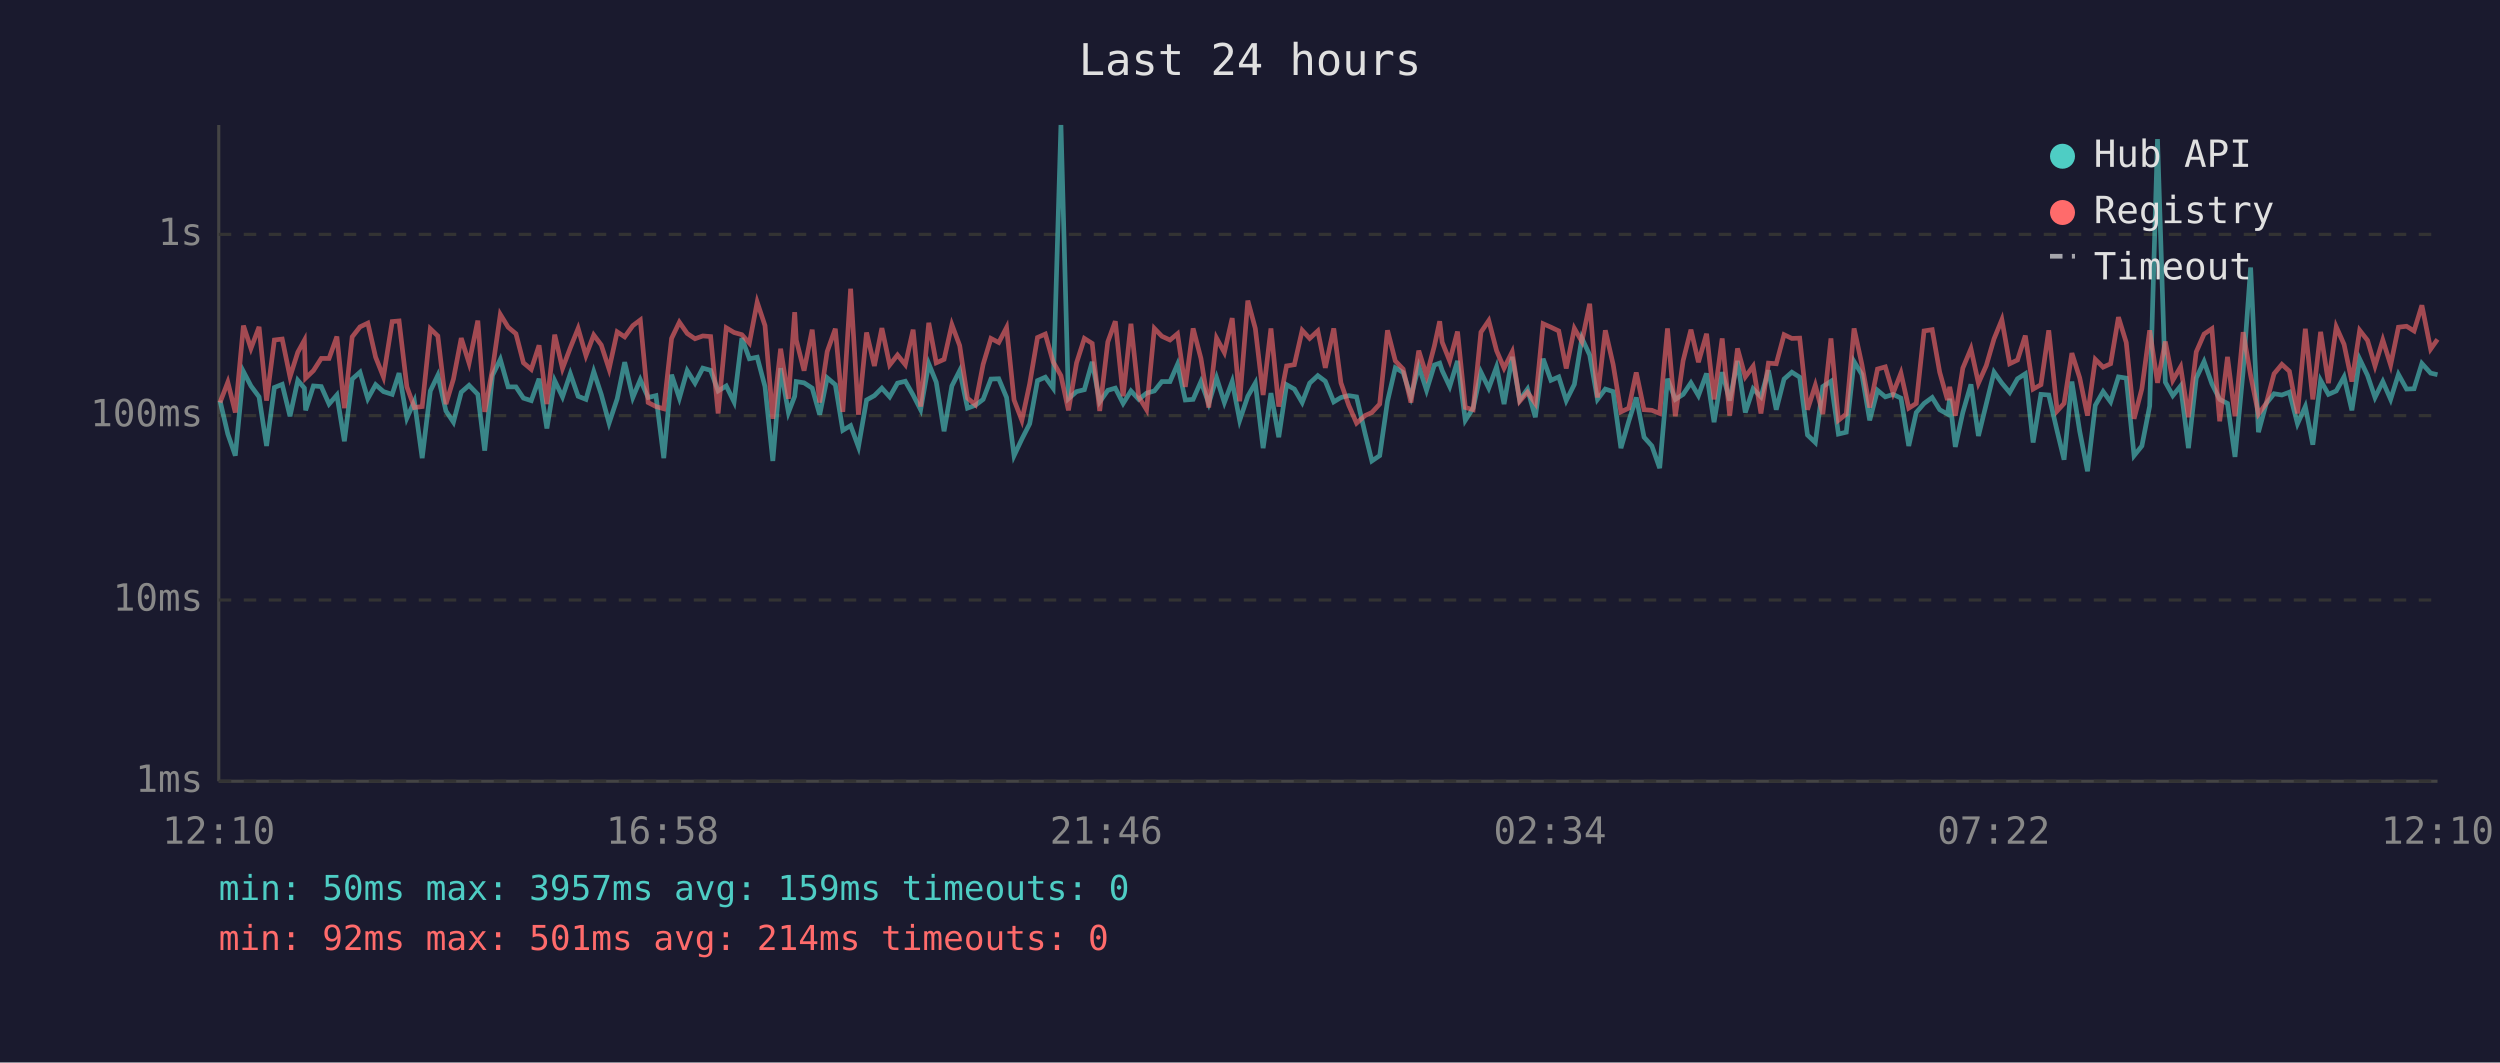
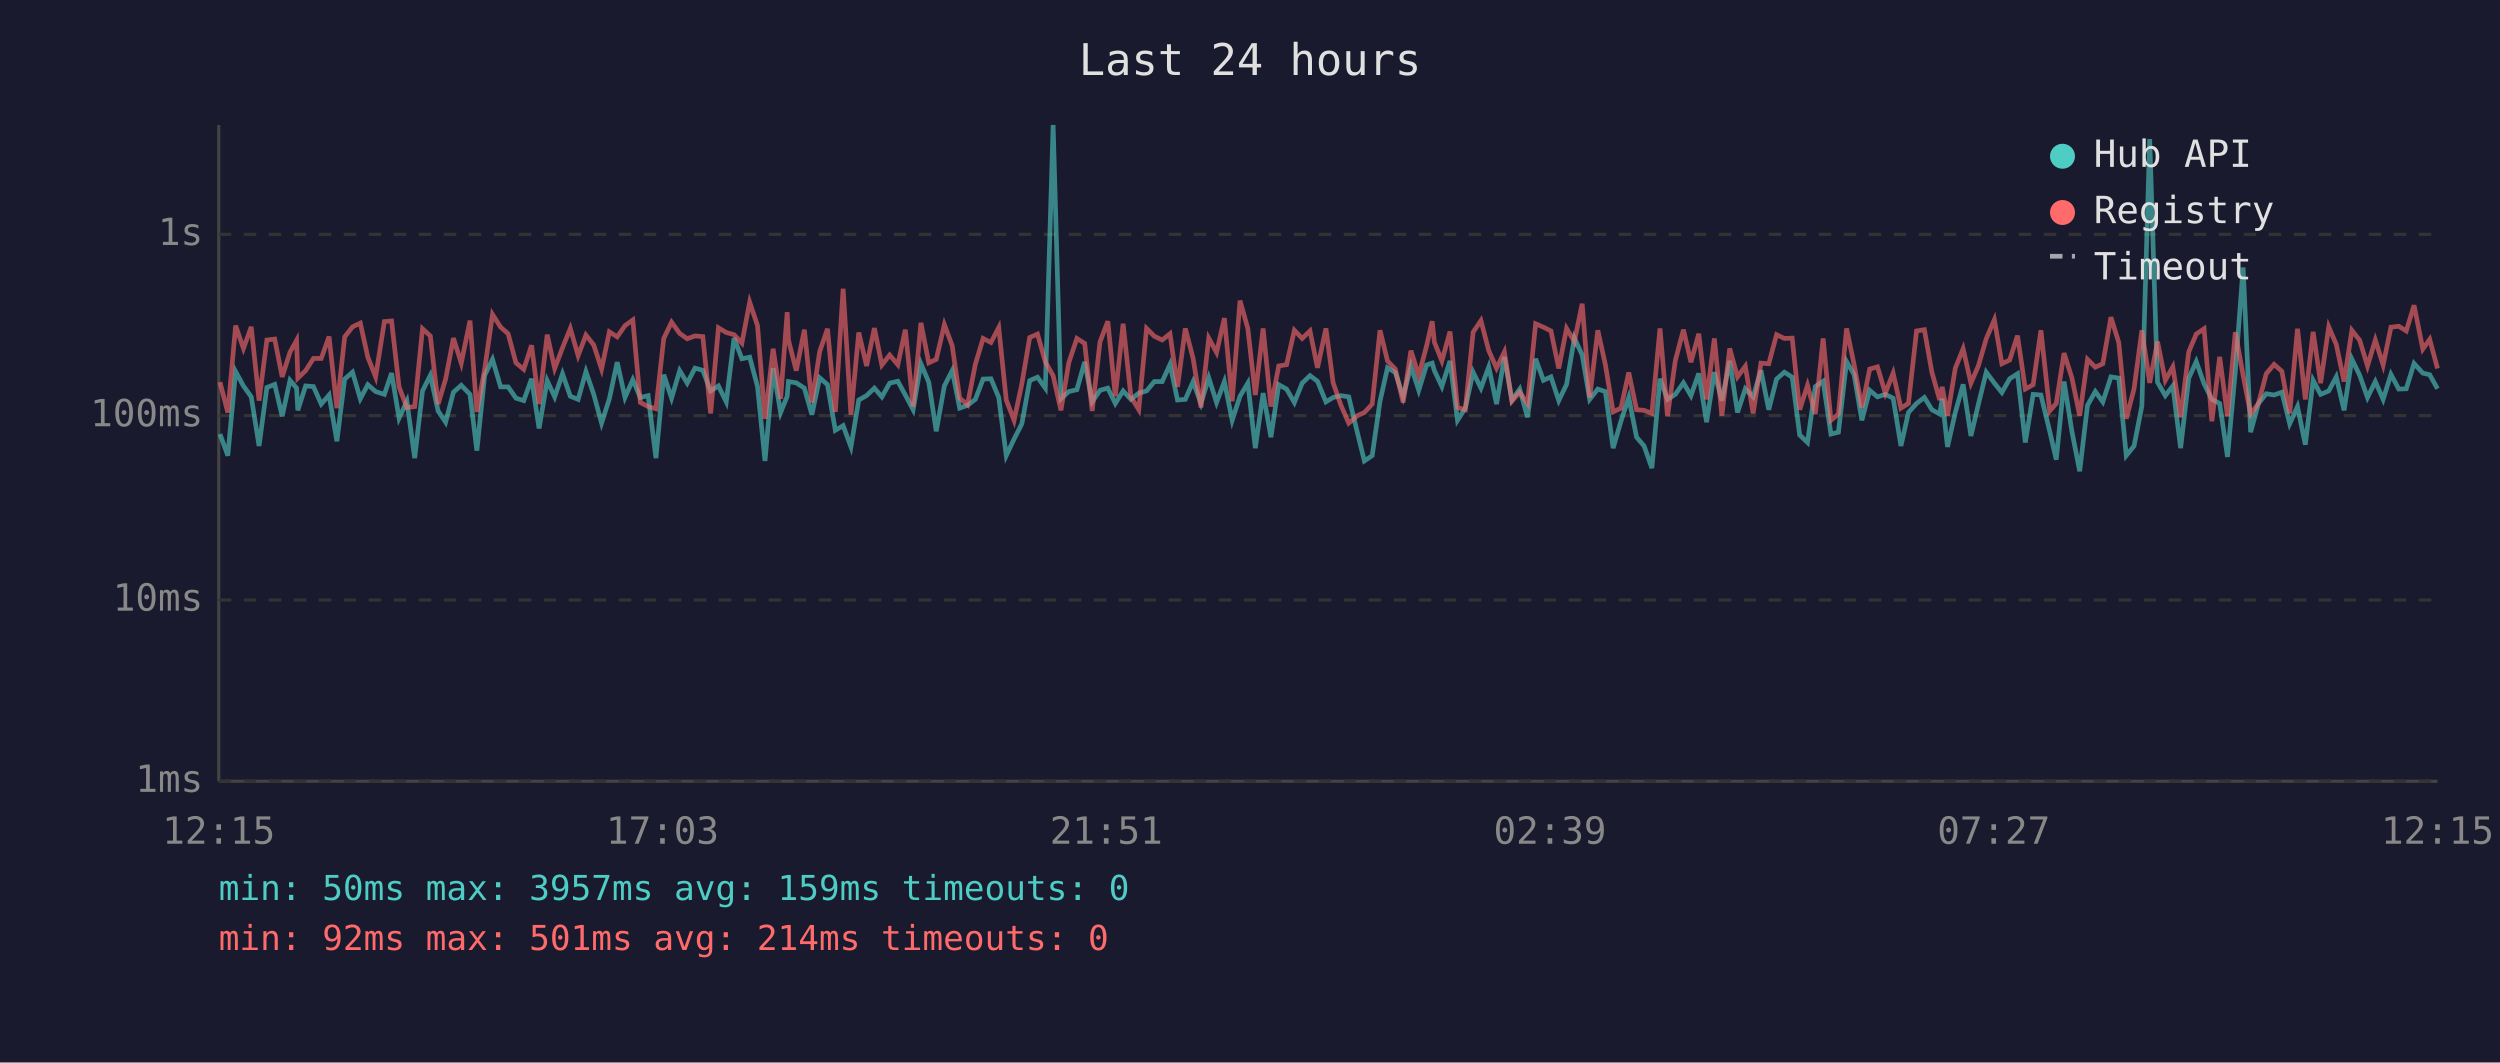
<svg xmlns="http://www.w3.org/2000/svg" viewBox="0 0 800 340" font-family="monospace" font-size="12">
  <rect width="800" height="340" fill="#1a1a2e" />
  <text x="400" y="24" fill="#e0e0e0" font-size="14" text-anchor="middle">Last 24 hours</text>
  <line x1="70" y1="40" x2="70" y2="250" stroke="#444" stroke-width="1" />
  <line x1="70" y1="250" x2="780" y2="250" stroke="#444" stroke-width="1" />
  <line x1="70" y1="250" x2="780" y2="250" stroke="#333" stroke-width="1" stroke-dasharray="4" />
  <text x="65" y="250" fill="#888" text-anchor="end" dominant-baseline="middle">1ms</text>
  <line x1="70" y1="192" x2="780" y2="192" stroke="#333" stroke-width="1" stroke-dasharray="4" />
  <text x="65" y="192" fill="#888" text-anchor="end" dominant-baseline="middle">10ms</text>
  <line x1="70" y1="133" x2="780" y2="133" stroke="#333" stroke-width="1" stroke-dasharray="4" />
  <text x="65" y="133" fill="#888" text-anchor="end" dominant-baseline="middle">100ms</text>
  <line x1="70" y1="75" x2="780" y2="75" stroke="#333" stroke-width="1" stroke-dasharray="4" />
  <text x="65" y="75" fill="#888" text-anchor="end" dominant-baseline="middle">1s</text>
-   <text x="70" y="270" fill="#888" text-anchor="middle">12:10</text>
-   <text x="212" y="270" fill="#888" text-anchor="middle">16:58</text>
-   <text x="354" y="270" fill="#888" text-anchor="middle">21:46</text>
-   <text x="496" y="270" fill="#888" text-anchor="middle">02:34</text>
-   <text x="638" y="270" fill="#888" text-anchor="middle">07:22</text>
-   <text x="780" y="270" fill="#888" text-anchor="middle">12:10</text>
-   <polyline points="70.4,128.2 72.9,138.9 75.3,145.8 77.9,118.9 80.3,123.5 82.9,127.0 85.3,142.7 87.8,124.0 90.3,123.0 92.8,133.2 95.3,121.7 97.4,124.2 97.8,131.3 100.3,123.5 102.8,123.7 105.3,129.3 107.8,126.4 110.2,141.2 112.7,121.3 115.2,119.1 117.7,127.6 120.2,123.1 122.7,125.3 125.5,126.2 127.7,119.4 130.2,133.8 132.6,128.4 135.1,146.6 137.7,125.1 140.1,120.1 142.7,131.5 145.1,135.1 147.6,125.5 150.1,123.3 152.9,126.2 155.1,144.2 157.6,120.1 160.1,115.0 162.6,123.8 165.1,123.8 167.5,127.4 170.0,128.2 172.5,121.2 175.0,137.1 177.5,121.8 180.0,127.0 182.5,119.6 185.0,126.8 187.5,127.8 190.0,118.9 192.4,126.2 194.9,135.4 197.5,127.6 199.9,115.9 202.5,127.2 204.9,121.5 207.4,127.2 209.9,126.6 212.4,146.6 214.9,119.9 217.4,127.4 219.9,118.6 222.4,122.6 224.9,117.8 227.4,118.5 229.8,125.1 232.4,123.5 234.9,128.6 237.4,108.2 239.8,114.8 242.3,114.3 244.8,123.7 247.3,147.5 249.8,117.8 252.3,132.0 254.3,126.8 254.8,122.1 257.3,122.5 259.9,124.2 262.3,132.7 264.7,120.9 267.3,123.1 269.7,137.7 272.2,136.2 274.7,143.0 277.3,128.0 279.8,126.6 282.2,124.2 284.7,127.0 287.2,122.6 289.7,122.0 292.2,126.4 294.6,131.1 297.2,116.4 299.6,122.3 302.1,138.0 304.6,123.5 307.1,118.6 309.6,130.6 312.1,129.7 314.6,127.8 317.1,121.3 319.6,121.2 322.1,127.2 324.5,145.8 327.0,140.5 329.5,135.6 332.0,121.8 334.5,120.7 337.0,124.2 339.5,40.0 341.9,127.6 344.5,125.3 347.0,124.7 349.5,115.8 351.9,128.6 354.5,124.9 356.9,124.2 359.4,129.1 361.9,125.1 364.4,127.8 366.9,125.8 369.4,125.1 371.8,122.1 374.4,122.1 376.8,116.6 379.3,128.0 381.8,127.8 384.3,122.1 386.8,129.1 389.3,120.9 391.8,128.8 394.3,122.1 396.7,134.5 399.3,126.8 401.7,122.6 404.2,143.4 406.7,125.8 409.2,139.9 411.7,123.1 414.2,124.5 416.7,128.8 419.1,122.6 421.7,120.2 424.1,122.0 426.8,128.6 429.1,127.2 431.6,126.6 434.1,127.0 436.8,138.6 439.0,147.5 441.5,145.8 444.0,128.4 446.5,117.7 449.0,119.2 451.5,127.0 454.0,117.2 456.5,124.9 459.0,116.8 460.7,116.2 461.5,118.6 463.9,123.7 466.4,115.5 468.9,134.5 471.4,130.6 473.9,119.1 476.4,124.2 478.9,117.4 481.3,129.3 483.9,114.2 486.3,128.0 488.8,124.5 491.3,133.5 493.8,114.8 496.3,121.7 498.8,120.6 501.2,128.2 503.8,123.0 506.2,108.2 508.7,113.6 511.2,127.8 513.7,124.5 516.2,125.3 518.7,143.4 521.2,134.8 523.6,127.2 526.1,139.9 528.6,142.7 531.1,149.8 533.6,121.2 536.1,127.8 538.6,126.2 541.1,122.5 543.5,126.6 546.1,119.5 548.5,135.1 551.1,119.1 553.5,128.2 556.0,115.5 558.5,132.0 561.0,124.4 563.5,127.0 565.9,118.5 568.4,131.1 570.9,121.3 573.4,119.1 575.9,120.7 578.4,139.2 580.9,141.6 583.3,123.7 585.9,122.0 588.3,138.9 590.8,138.3 593.3,115.7 595.8,119.8 598.3,134.5 600.8,124.9 603.3,127.0 605.8,126.2 608.3,127.4 610.8,142.7 613.2,132.0 615.7,129.1 618.3,127.2 620.7,131.1 623.2,132.5 623.9,127.6 625.7,143.0 628.1,132.0 630.7,123.0 633.1,139.5 635.6,129.3 638.1,119.1 640.6,122.6 643.1,125.6 645.6,121.2 648.1,119.6 650.6,141.6 653.1,126.2 655.6,126.4 658.3,138.0 660.5,147.1 663.0,122.1 665.5,138.0 668.0,150.8 670.5,129.7 673.0,125.3 675.4,128.6 677.9,120.6 680.4,121.0 682.9,145.8 685.4,142.7 687.9,129.9 690.4,44.5 692.9,122.3 695.3,126.6 697.8,123.5 700.3,143.4 702.8,121.0 705.3,115.7 707.8,122.8 710.3,127.8 712.8,129.1 715.2,146.2 717.8,118.8 720.2,85.6 722.7,138.3 725.2,129.1 727.7,126.0 730.2,126.4 732.6,125.5 735.2,135.6 737.7,130.1 740.1,142.3 742.6,121.7 745.1,126.2 747.6,125.1 750.1,120.6 752.6,131.3 755.1,114.9 757.6,120.1 760.0,127.2 762.5,122.1 765.0,127.8 767.5,119.8 770.1,124.5 772.5,124.4 775.0,116.3 777.8,119.4 780.0,119.9" fill="none" stroke="#4ecdc4" stroke-width="1.5" opacity="0.6" />
-   <polyline points="70.4,128.8 72.9,122.3 75.3,132.0 77.9,104.2 80.3,111.5 82.9,104.6 85.3,128.2 87.8,108.8 90.3,108.5 92.8,120.6 95.3,112.7 97.4,108.9 97.8,121.0 100.3,118.6 102.8,114.7 105.3,114.7 107.8,107.7 110.2,130.6 112.7,107.8 115.2,104.6 117.7,103.4 120.2,114.3 122.7,120.6 125.5,102.9 127.7,102.7 130.2,123.8 132.6,130.4 135.1,130.1 137.7,105.2 140.1,107.5 142.7,129.3 145.1,121.3 147.6,108.2 150.1,116.2 152.9,102.6 155.1,131.8 157.6,118.1 160.1,100.6 162.6,104.7 165.1,106.8 167.5,116.1 170.0,118.2 172.5,110.5 175.0,129.3 177.5,107.1 180.0,117.9 182.5,111.3 185.0,105.1 187.5,113.8 190.0,107.2 192.4,110.4 194.9,118.1 197.5,106.2 199.9,107.8 202.5,104.2 204.9,102.4 207.4,128.8 209.9,130.1 212.4,130.8 214.9,108.3 217.4,103.1 219.9,106.7 222.4,108.4 224.9,107.5 227.4,107.7 229.8,132.3 232.4,104.9 234.9,106.4 237.4,107.1 239.8,109.8 242.3,96.7 244.8,104.2 247.3,134.0 249.8,111.6 252.3,127.6 254.3,99.9 254.8,108.8 257.3,118.6 259.9,105.5 262.3,128.8 264.7,112.5 267.3,105.2 269.7,131.8 272.2,92.4 274.7,132.7 277.3,106.4 279.8,117.1 282.2,105.0 284.7,116.8 287.2,113.6 289.7,116.7 292.2,105.5 294.6,130.1 297.2,103.3 299.6,116.1 302.1,115.0 304.6,103.9 307.1,110.6 309.6,127.4 312.1,129.5 314.6,116.6 317.1,108.3 319.6,109.6 322.1,104.8 324.5,128.0 327.0,134.5 329.5,122.8 332.0,108.0 334.5,106.9 337.0,115.8 339.5,120.2 341.9,131.3 344.5,116.1 347.0,108.3 349.5,109.9 351.9,131.5 354.5,109.4 356.9,102.8 359.4,126.8 361.9,103.6 364.4,127.0 366.9,131.1 369.4,105.1 371.8,107.6 374.4,108.8 376.8,106.8 379.3,123.8 381.8,105.1 384.3,114.7 386.8,130.4 389.3,108.2 391.8,112.8 394.3,101.8 396.7,128.4 399.3,96.2 401.7,105.1 404.2,126.4 406.7,105.1 409.2,130.1 411.7,117.1 414.2,116.7 416.7,105.7 419.1,108.3 421.7,105.9 424.1,117.7 426.8,105.1 429.1,122.5 431.6,129.7 434.1,135.4 436.8,133.0 439.0,132.0 441.5,129.3 444.0,105.7 446.5,115.5 449.0,118.1 451.5,128.8 454.0,112.2 456.5,120.2 459.0,110.7 460.7,102.8 461.5,109.5 463.9,115.5 466.4,106.1 468.9,130.4 471.4,131.1 473.9,106.3 476.4,102.6 478.9,112.2 481.3,117.8 483.9,112.6 486.3,128.4 488.8,125.5 491.3,129.1 493.8,103.6 496.3,104.7 498.8,105.9 501.2,117.9 503.8,105.1 506.2,109.3 508.7,97.2 511.2,127.2 513.7,105.7 516.2,116.6 518.7,131.8 521.2,130.6 523.6,119.2 526.1,131.1 528.6,131.3 531.1,132.3 533.6,105.1 536.1,133.2 538.6,115.4 541.1,105.5 543.5,115.9 546.1,106.8 548.5,127.8 551.1,108.3 553.5,133.0 556.0,111.5 558.5,120.6 561.0,117.2 563.5,132.3 565.9,116.2 568.4,116.4 570.9,107.1 573.4,108.3 575.9,108.2 578.4,131.1 580.9,123.3 583.3,132.5 585.9,108.3 588.3,134.5 590.8,132.5 593.3,105.1 595.8,116.6 598.3,130.4 600.8,118.1 603.3,117.4 605.8,125.8 608.3,119.4 610.8,130.6 613.2,129.1 615.7,105.9 618.3,105.5 620.7,119.1 623.2,128.0 623.9,123.8 625.7,133.0 628.1,117.8 630.7,111.6 633.1,122.6 635.6,117.0 638.1,108.4 640.6,102.3 643.1,116.4 645.6,115.2 648.1,107.4 650.6,124.5 653.1,123.1 655.6,105.7 658.3,131.5 660.5,129.1 663.0,113.0 665.5,120.9 668.0,133.0 670.5,115.0 673.0,117.5 675.4,116.4 677.9,101.5 680.4,109.6 682.9,134.0 685.4,124.4 687.9,105.7 690.4,122.5 692.9,109.3 695.3,121.7 697.8,117.4 700.3,133.5 702.8,112.6 705.3,106.9 707.8,105.2 710.3,134.8 712.8,114.2 715.2,133.2 717.8,106.3 720.2,120.1 722.7,132.5 725.2,129.1 727.7,119.6 730.2,116.6 732.6,118.8 735.2,132.3 737.7,105.2 740.1,127.8 742.6,106.2 745.1,122.6 747.6,104.6 750.1,110.2 752.6,122.1 755.1,105.7 757.6,108.9 760.0,117.1 762.5,108.8 765.0,116.8 767.5,104.7 770.1,104.4 772.5,105.9 775.0,97.7 777.8,111.7 780.0,108.6" fill="none" stroke="#ff6b6b" stroke-width="1.5" opacity="0.6" />
+   <text x="70" y="270" fill="#888" text-anchor="middle">12:15</text>
+   <text x="212" y="270" fill="#888" text-anchor="middle">17:03</text>
+   <text x="354" y="270" fill="#888" text-anchor="middle">21:51</text>
+   <text x="496" y="270" fill="#888" text-anchor="middle">02:39</text>
+   <text x="638" y="270" fill="#888" text-anchor="middle">07:27</text>
+   <text x="780" y="270" fill="#888" text-anchor="middle">12:15</text>
+   <polyline points="70.4,138.9 72.9,145.8 75.4,118.9 77.9,123.5 80.4,127.0 82.9,142.7 85.4,124.0 87.9,123.0 90.3,133.2 92.8,121.7 94.9,124.2 95.3,131.3 97.8,123.5 100.3,123.7 102.8,129.3 105.3,126.4 107.8,141.2 110.3,121.3 112.8,119.1 115.3,127.6 117.7,123.1 120.2,125.3 123.0,126.2 125.3,119.4 127.7,133.8 130.2,128.4 132.7,146.6 135.2,125.1 137.7,120.1 140.2,131.5 142.6,135.1 145.1,125.5 147.6,123.3 150.4,126.2 152.6,144.2 155.1,120.1 157.6,115.0 160.2,123.8 162.6,123.8 165.1,127.4 167.6,128.2 170.1,121.2 172.5,137.1 175.1,121.8 177.5,127.0 180.0,119.6 182.5,126.8 185.0,127.8 187.5,118.9 190.0,126.2 192.5,135.4 195.0,127.6 197.5,115.9 200.0,127.2 202.5,121.5 204.9,127.2 207.4,126.6 209.9,146.6 212.4,119.9 214.9,127.4 217.5,118.6 219.9,122.6 222.4,117.8 224.9,118.5 227.4,125.1 229.9,123.5 232.4,128.6 234.9,108.2 237.4,114.8 239.9,114.3 242.4,123.7 244.8,147.5 247.4,117.8 249.8,132.0 251.9,126.8 252.3,122.1 254.8,122.5 257.4,124.2 259.8,132.7 262.3,120.9 264.8,123.1 267.3,137.7 269.8,136.2 272.3,143.0 274.8,128.0 277.3,126.6 279.8,124.2 282.2,127.0 284.7,122.6 287.3,122.0 289.7,126.4 292.2,131.1 294.7,116.4 297.2,122.3 299.6,138.0 302.2,123.5 304.7,118.6 307.1,130.6 309.6,129.7 312.1,127.8 314.6,121.3 317.1,121.2 319.6,127.2 322.0,145.8 324.5,140.5 327.0,135.6 329.5,121.8 332.0,120.7 334.5,124.2 337.0,40.0 339.5,127.6 342.0,125.3 344.6,124.7 347.1,115.8 349.5,128.6 352.0,124.9 354.5,124.2 356.9,129.1 359.4,125.1 361.9,127.8 364.4,125.8 366.9,125.1 369.4,122.1 371.9,122.1 374.4,116.6 376.8,128.0 379.3,127.8 381.8,122.1 384.3,129.1 386.8,120.9 389.3,128.8 391.8,122.1 394.3,134.5 396.8,126.8 399.3,122.6 401.7,143.4 404.2,125.8 406.7,139.9 409.2,123.1 411.7,124.5 414.2,128.8 416.7,122.6 419.2,120.2 421.6,122.0 424.3,128.6 426.6,127.2 429.1,126.6 431.6,127.0 434.4,138.6 436.6,147.5 439.1,145.8 441.6,128.4 444.0,117.7 446.5,119.2 449.0,127.0 451.5,117.2 454.0,124.9 456.5,116.8 458.3,116.2 459.0,118.6 461.4,123.7 464.0,115.5 466.4,134.5 468.9,130.6 471.4,119.1 473.9,124.2 476.4,117.4 478.9,129.3 481.4,114.2 483.8,128.0 486.3,124.5 488.8,133.5 491.4,114.8 493.9,121.7 496.3,120.6 498.8,128.2 501.3,123.0 503.8,108.2 506.3,113.6 508.7,127.8 511.3,124.5 513.7,125.3 516.2,143.4 518.7,134.8 521.2,127.2 523.7,139.9 526.1,142.7 528.6,149.8 531.2,121.2 533.6,127.8 536.1,126.2 538.7,122.5 541.1,126.6 543.6,119.5 546.1,135.1 548.6,119.1 551.0,128.2 553.5,115.5 556.0,132.0 558.5,124.4 561.0,127.0 563.5,118.5 566.0,131.1 568.5,121.3 571.0,119.1 573.5,120.7 575.9,139.2 578.4,141.6 580.9,123.7 583.4,122.0 585.9,138.9 588.3,138.3 590.9,115.7 593.3,119.8 595.8,134.5 598.3,124.9 600.8,127.0 603.3,126.2 605.8,127.4 608.3,142.7 610.7,132.0 613.3,129.1 615.8,127.2 618.2,131.1 620.7,132.5 621.5,127.6 623.2,143.0 625.7,132.0 628.2,123.0 630.7,139.5 633.1,129.3 635.6,119.1 638.2,122.6 640.6,125.6 643.1,121.2 645.6,119.6 648.1,141.6 650.6,126.2 653.1,126.4 655.9,138.0 658.0,147.1 660.5,122.1 663.0,138.0 665.5,150.8 668.0,129.7 670.5,125.3 672.9,128.6 675.5,120.6 678.0,121.0 680.4,145.8 682.9,142.7 685.4,129.9 687.9,44.5 690.4,122.3 692.9,126.6 695.3,123.5 697.8,143.4 700.4,121.0 702.8,115.7 705.3,122.8 707.8,127.8 710.3,129.1 712.8,146.2 715.3,118.8 717.8,85.6 720.2,138.3 722.7,129.1 725.2,126.0 727.7,126.4 730.2,125.5 732.7,135.6 735.2,130.1 737.7,142.3 740.2,121.7 742.6,126.2 745.2,125.1 747.6,120.6 750.1,131.3 752.6,114.9 755.1,120.1 757.6,127.2 760.1,122.1 762.6,127.8 765.1,119.8 767.6,124.5 770.0,124.4 772.5,116.3 775.3,119.4 777.5,119.9 780.0,124.4" fill="none" stroke="#4ecdc4" stroke-width="1.5" opacity="0.6" />
+   <polyline points="70.4,122.3 72.9,132.0 75.4,104.2 77.9,111.5 80.4,104.6 82.9,128.2 85.4,108.8 87.9,108.5 90.3,120.6 92.8,112.7 94.9,108.9 95.3,121.0 97.8,118.6 100.3,114.7 102.8,114.7 105.3,107.7 107.8,130.6 110.3,107.8 112.8,104.6 115.3,103.4 117.7,114.3 120.2,120.6 123.0,102.9 125.3,102.7 127.7,123.8 130.2,130.4 132.7,130.1 135.2,105.2 137.7,107.5 140.2,129.3 142.6,121.3 145.1,108.2 147.6,116.2 150.4,102.6 152.6,131.8 155.1,118.1 157.6,100.6 160.2,104.7 162.6,106.8 165.1,116.1 167.6,118.2 170.1,110.5 172.5,129.3 175.1,107.1 177.5,117.9 180.0,111.3 182.5,105.1 185.0,113.8 187.5,107.2 190.0,110.4 192.5,118.1 195.0,106.2 197.5,107.8 200.0,104.2 202.5,102.4 204.9,128.8 207.4,130.1 209.9,130.8 212.4,108.3 214.9,103.1 217.5,106.7 219.9,108.4 222.4,107.5 224.9,107.7 227.4,132.3 229.9,104.9 232.4,106.4 234.9,107.1 237.4,109.8 239.9,96.7 242.4,104.2 244.8,134.0 247.4,111.6 249.8,127.6 251.9,99.9 252.3,108.8 254.8,118.6 257.4,105.5 259.8,128.8 262.3,112.5 264.8,105.2 267.3,131.8 269.8,92.4 272.3,132.7 274.8,106.4 277.3,117.1 279.8,105.0 282.2,116.8 284.7,113.6 287.3,116.7 289.7,105.5 292.2,130.1 294.7,103.3 297.2,116.1 299.6,115.0 302.2,103.9 304.7,110.6 307.1,127.4 309.6,129.5 312.1,116.6 314.6,108.3 317.1,109.6 319.6,104.8 322.0,128.0 324.5,134.5 327.0,122.8 329.5,108.0 332.0,106.9 334.5,115.8 337.0,120.2 339.5,131.3 342.0,116.1 344.6,108.3 347.1,109.9 349.5,131.5 352.0,109.4 354.5,102.8 356.9,126.8 359.4,103.6 361.9,127.0 364.4,131.1 366.9,105.1 369.4,107.6 371.9,108.8 374.4,106.8 376.8,123.8 379.3,105.1 381.8,114.7 384.3,130.4 386.8,108.2 389.3,112.8 391.8,101.8 394.3,128.4 396.8,96.2 399.3,105.1 401.7,126.4 404.2,105.1 406.7,130.1 409.2,117.1 411.7,116.7 414.2,105.7 416.7,108.3 419.2,105.9 421.6,117.7 424.3,105.1 426.6,122.5 429.1,129.7 431.6,135.4 434.4,133.0 436.6,132.0 439.1,129.3 441.6,105.7 444.0,115.5 446.5,118.1 449.0,128.8 451.5,112.2 454.0,120.2 456.5,110.7 458.3,102.8 459.0,109.5 461.4,115.5 464.0,106.1 466.4,130.4 468.9,131.1 471.4,106.3 473.9,102.6 476.4,112.2 478.9,117.8 481.4,112.6 483.8,128.4 486.3,125.5 488.8,129.1 491.4,103.6 493.9,104.7 496.3,105.9 498.8,117.9 501.3,105.1 503.8,109.3 506.3,97.2 508.7,127.2 511.3,105.7 513.7,116.6 516.2,131.8 518.7,130.6 521.2,119.2 523.7,131.1 526.1,131.3 528.6,132.3 531.2,105.1 533.6,133.2 536.1,115.4 538.7,105.5 541.1,115.9 543.6,106.8 546.1,127.8 548.6,108.3 551.0,133.0 553.5,111.5 556.0,120.6 558.5,117.2 561.0,132.3 563.5,116.2 566.0,116.4 568.5,107.1 571.0,108.3 573.5,108.2 575.9,131.1 578.4,123.3 580.9,132.5 583.4,108.3 585.9,134.5 588.3,132.5 590.9,105.1 593.3,116.6 595.8,130.4 598.3,118.1 600.8,117.4 603.3,125.8 605.8,119.4 608.3,130.6 610.7,129.1 613.3,105.9 615.8,105.5 618.2,119.1 620.7,128.0 621.5,123.8 623.2,133.0 625.7,117.8 628.2,111.6 630.7,122.6 633.1,117.0 635.6,108.4 638.2,102.3 640.6,116.4 643.1,115.2 645.6,107.4 648.1,124.5 650.6,123.1 653.1,105.7 655.9,131.5 658.0,129.1 660.5,113.0 663.0,120.9 665.5,133.0 668.0,115.0 670.5,117.5 672.9,116.4 675.5,101.5 678.0,109.6 680.4,134.0 682.9,124.4 685.4,105.7 687.9,122.5 690.4,109.3 692.9,121.7 695.3,117.4 697.8,133.5 700.4,112.6 702.8,106.9 705.3,105.2 707.8,134.8 710.3,114.2 712.8,133.2 715.3,106.3 717.8,120.1 720.2,132.5 722.7,129.1 725.2,119.6 727.7,116.6 730.2,118.8 732.7,132.3 735.2,105.2 737.7,127.8 740.2,106.2 742.6,122.6 745.2,104.6 747.6,110.2 750.1,122.1 752.6,105.7 755.1,108.9 757.6,117.1 760.1,108.8 762.6,116.8 765.1,104.7 767.6,104.4 770.0,105.9 772.5,97.7 775.3,111.7 777.5,108.6 780.0,117.9" fill="none" stroke="#ff6b6b" stroke-width="1.5" opacity="0.6" />
  <circle cx="660" cy="50" r="4" fill="#4ecdc4" />
  <text x="670" y="50" fill="#e0e0e0" dominant-baseline="middle">Hub API</text>
  <circle cx="660" cy="68" r="4" fill="#ff6b6b" />
  <text x="670" y="68" fill="#e0e0e0" dominant-baseline="middle">Registry</text>
  <line x1="656" y1="82" x2="664" y2="82" stroke="#e0e0e0" stroke-width="1.5" stroke-dasharray="4,3" opacity="0.7" />
  <text x="670" y="86" fill="#e0e0e0" dominant-baseline="middle">Timeout</text>
  <text x="70" y="288" fill="#4ecdc4" font-size="11">min: 50ms  max: 3957ms  avg: 159ms  timeouts: 0</text>
  <text x="70" y="304" fill="#ff6b6b" font-size="11">min: 92ms  max: 501ms  avg: 214ms  timeouts: 0</text>
</svg>
